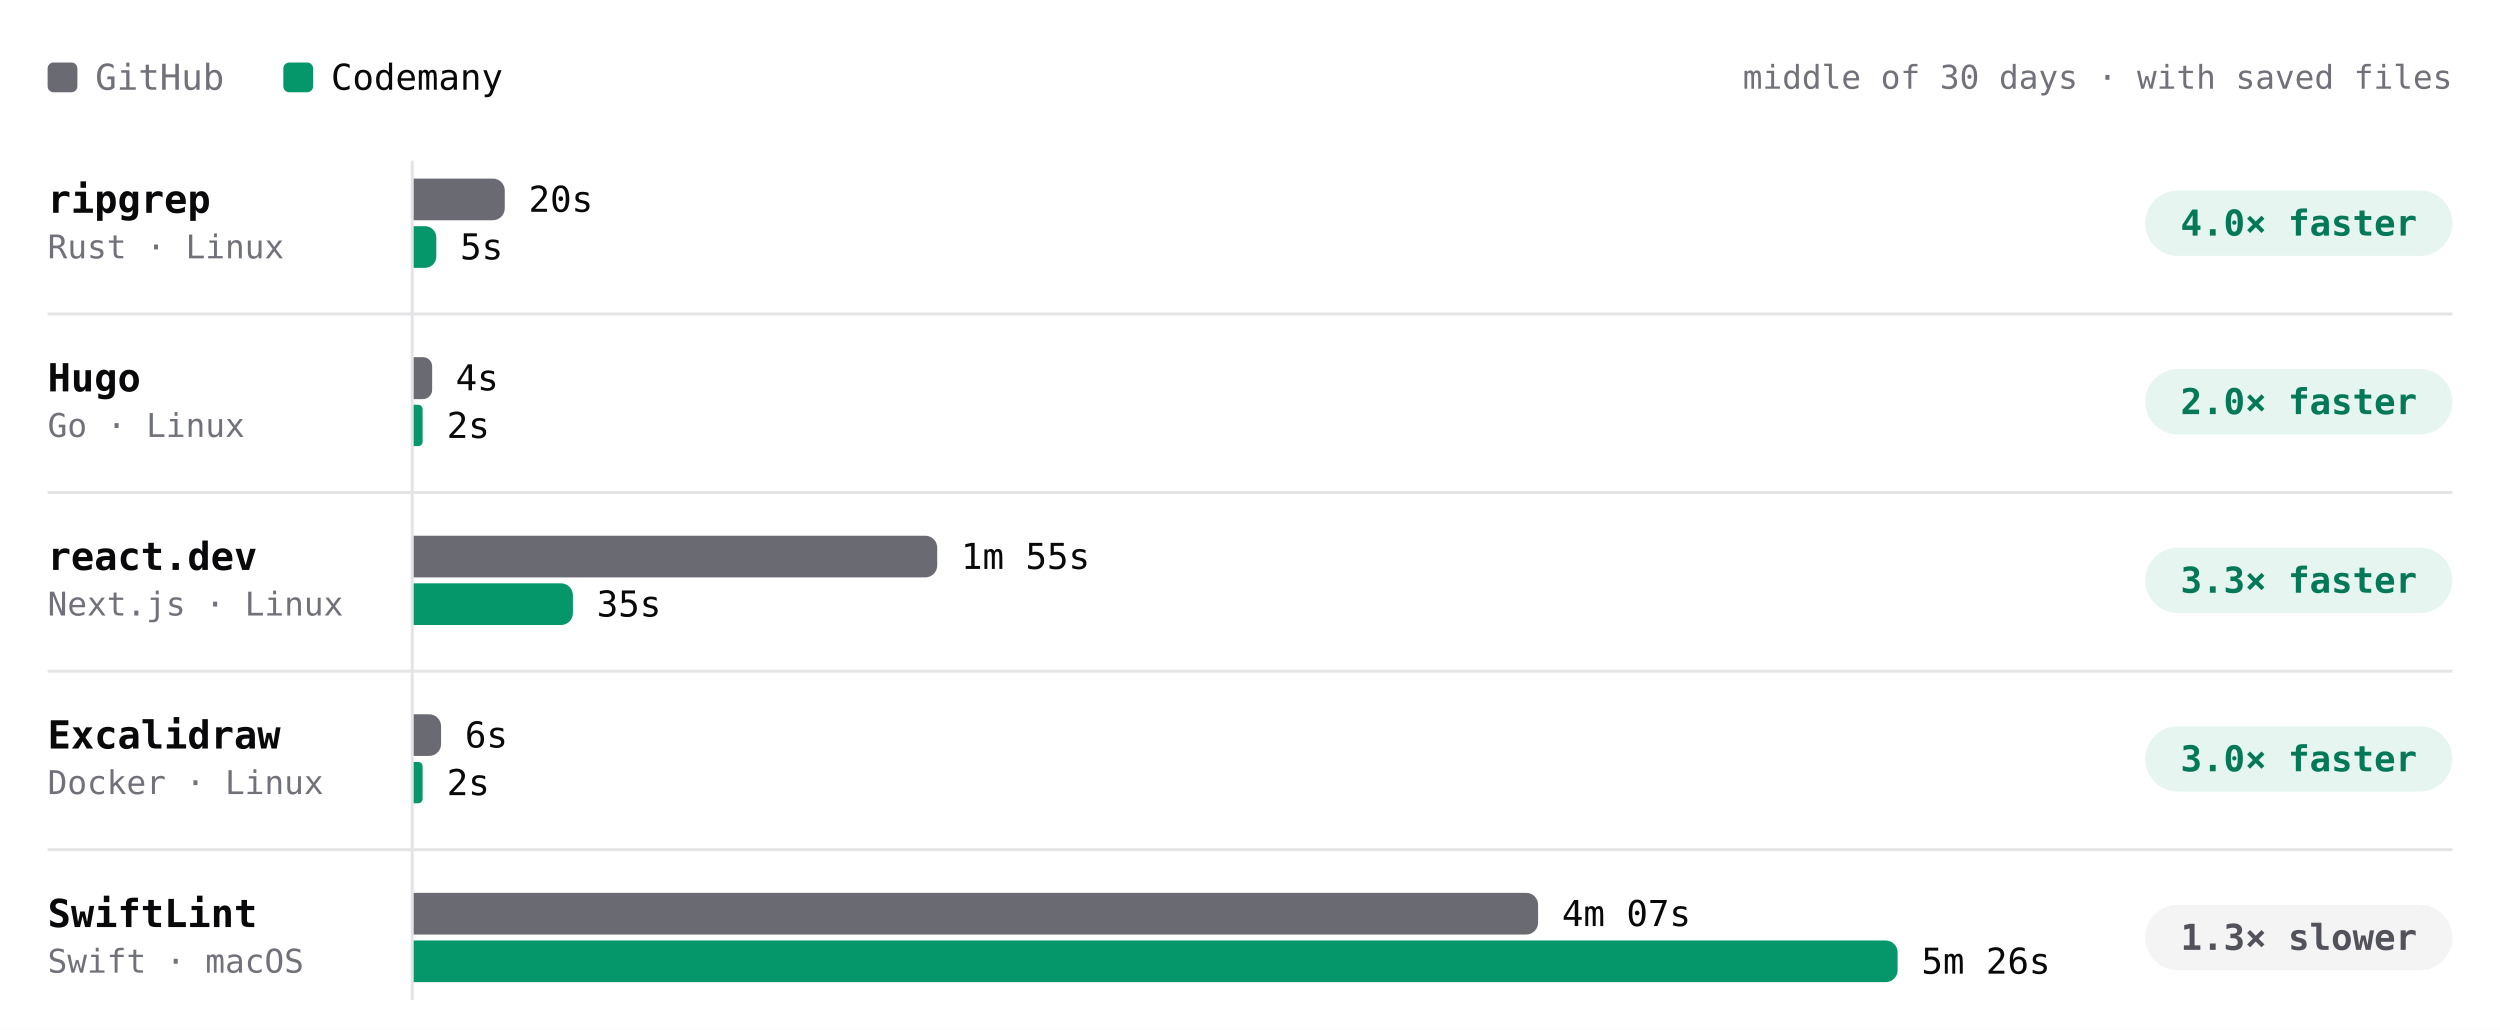
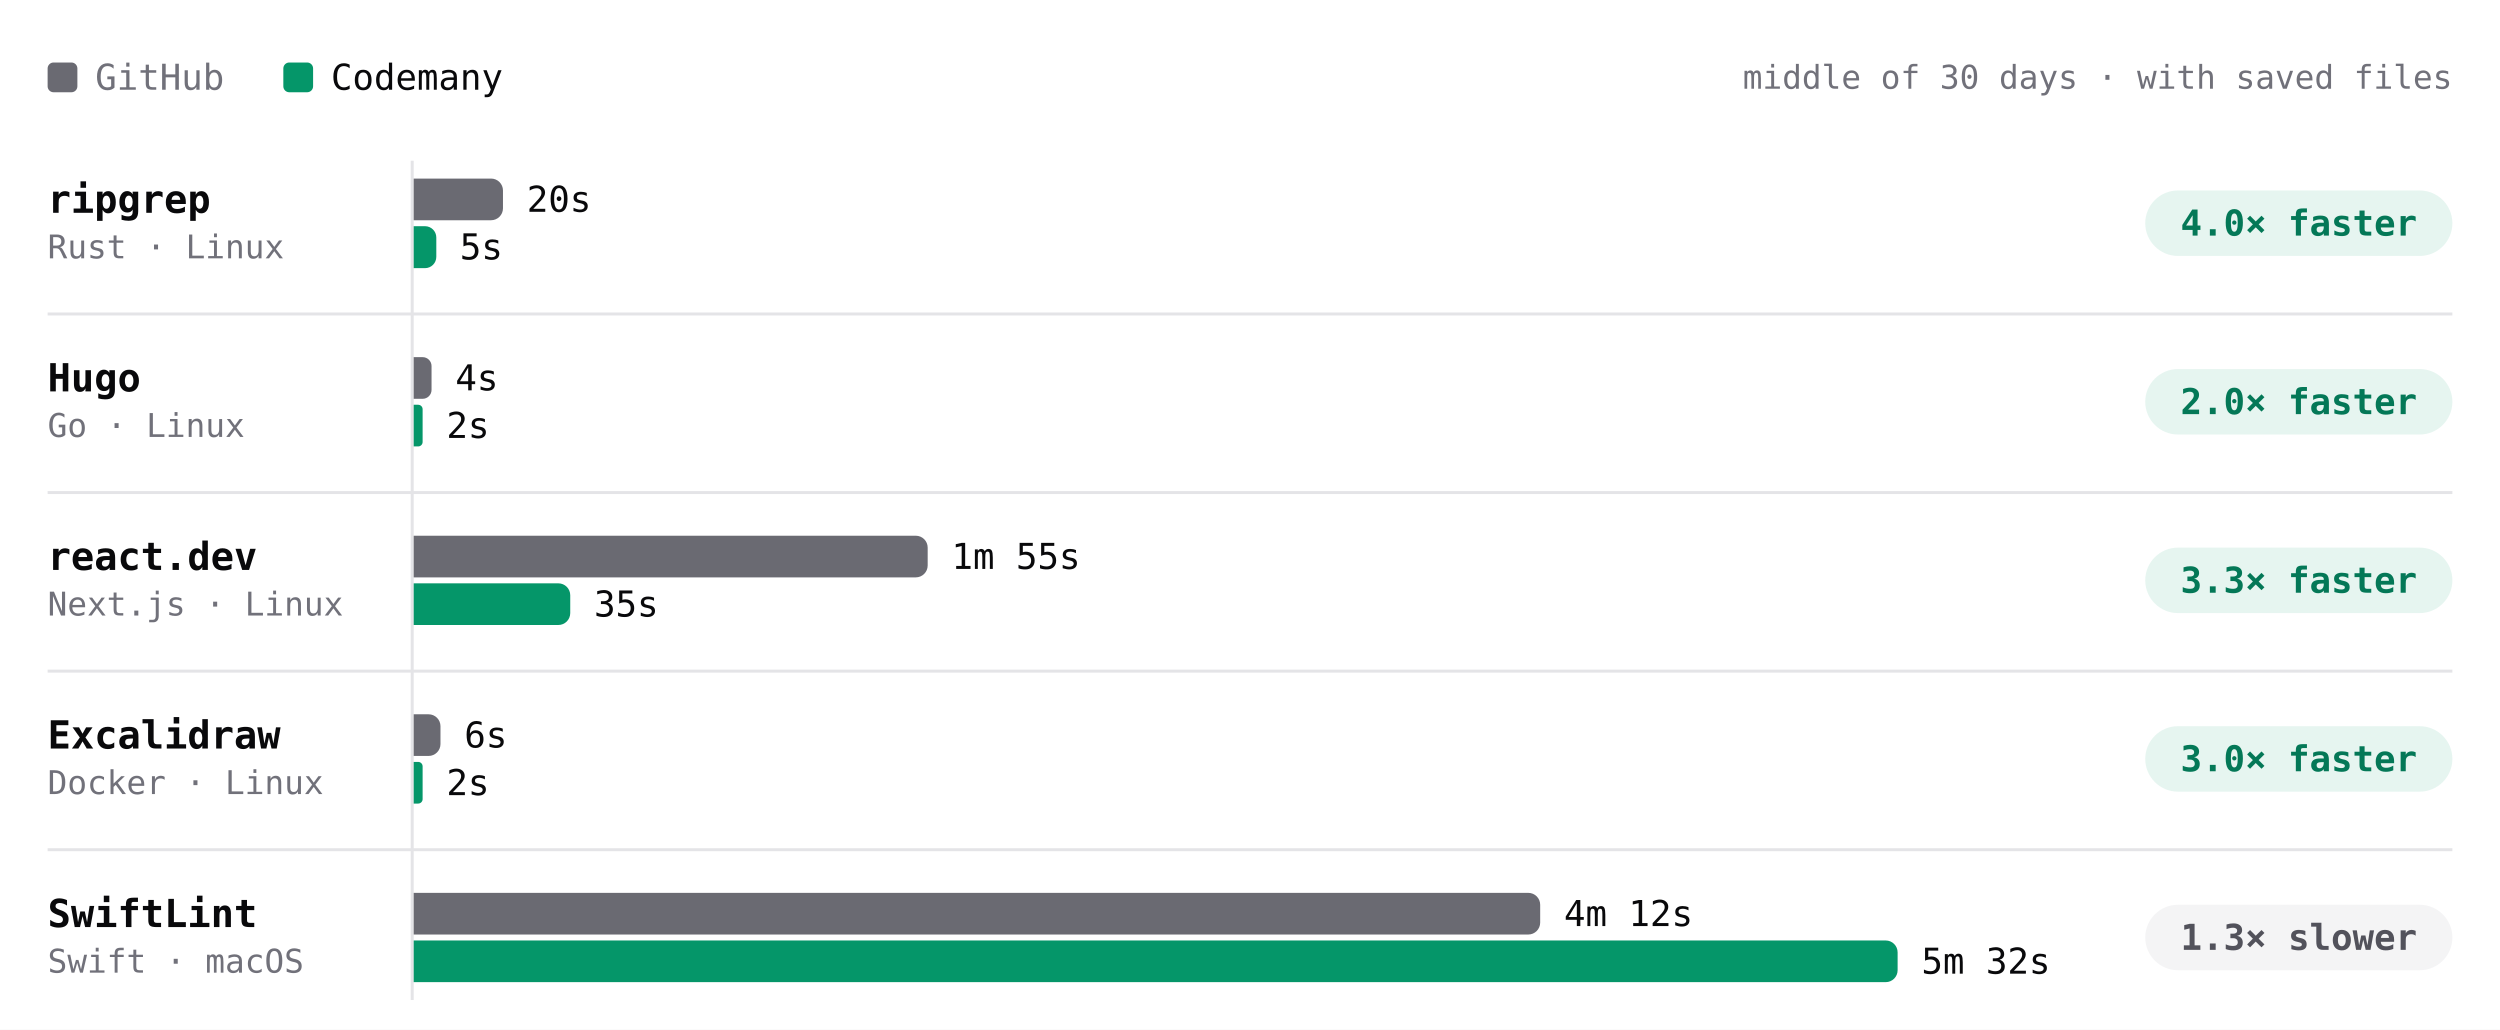
- <svg xmlns="http://www.w3.org/2000/svg" viewBox="0 0 840 346" width="840" height="346" role="img" aria-label="Build time per project, middle of 30 days · with saved files. ripgrep: GitHub 20s, Codemany 5s, 4.0× faster; Hugo: GitHub 4s, Codemany 2s, 2.0× faster; react.dev: GitHub 1m 55s, Codemany 35s, 3.3× faster; Excalidraw: GitHub 6s, Codemany 2s, 3.0× faster; SwiftLint: GitHub 4m 07s, Codemany 5m 26s, 1.3× slower." font-family="'JetBrains Mono', ui-monospace, SFMono-Regular, Menlo, monospace" style="max-width:100%;height:auto;font-variant-numeric:tabular-nums">
+ <svg xmlns="http://www.w3.org/2000/svg" viewBox="0 0 840 346" width="840" height="346" role="img" aria-label="Build time per project, middle of 30 days · with saved files. ripgrep: GitHub 20s, Codemany 5s, 4.0× faster; Hugo: GitHub 4s, Codemany 2s, 2.0× faster; react.dev: GitHub 1m 55s, Codemany 35s, 3.3× faster; Excalidraw: GitHub 6s, Codemany 2s, 3.0× faster; SwiftLint: GitHub 4m 12s, Codemany 5m 32s, 1.3× slower." font-family="'JetBrains Mono', ui-monospace, SFMono-Regular, Menlo, monospace" style="max-width:100%;height:auto;font-variant-numeric:tabular-nums">
  <rect width="840" height="346" fill="#ffffff" />
  <rect x="16" y="21" width="10" height="10" rx="2" fill="#6a6a72" />
  <text x="32" y="26" font-size="12" fill="#71717a" dominant-baseline="central">GitHub</text>
  <rect x="95.2" y="21" width="10" height="10" rx="2" fill="#059669" />
  <text x="111.2" y="26" font-size="12" fill="#09090b" dominant-baseline="central">Codemany</text>
  <text x="824" y="26" font-size="11" fill="#71717a" text-anchor="end" dominant-baseline="central">middle of 30 days · with saved files</text>
  <path d="M138.5 54L138.5 336" stroke="#e4e4e7" stroke-width="1" fill="none" />
  <text x="16" y="67" font-size="13" fill="#09090b" font-weight="600" dominant-baseline="central">ripgrep</text>
  <text x="16" y="83" font-size="11" fill="#71717a" dominant-baseline="central">Rust · Linux</text>
  <g class="bench-mark" data-tip="ripgrep · GitHub · 20s · middle of 7 runs" data-href="https://github.com/codemanyhq/bench-private/actions/runs/42677014514/job/129361080823" style="cursor:pointer">
    <rect x="139" y="59" width="549.8" height="16" fill="#ffffff" fill-opacity="0" />
-     <path d="M139 60h26.6a4 4 0 0 1 4 4v6a4 4 0 0 1 -4 4h-26.6z" fill="#6a6a72" />
-     <text x="177.6" y="67" font-size="12" fill="#09090b" dominant-baseline="central">20s</text>
+     <path d="M139 60h26a4 4 0 0 1 4 4v6a4 4 0 0 1 -4 4h-26z" fill="#6a6a72" />
+     <text x="177" y="67" font-size="12" fill="#09090b" dominant-baseline="central">20s</text>
  </g>
  <g class="bench-mark" data-tip="ripgrep · Codemany · 5s · middle of 7 runs" data-href="https://github.com/codemanyhq/bench/actions/runs/42719791286/job/129531865326" style="cursor:pointer">
    <rect x="139" y="75" width="549.8" height="16" fill="#ffffff" fill-opacity="0" />
-     <path d="M139 76h3.8a3.8 3.8 0 0 1 3.8 3.8v6.4a3.8 3.8 0 0 1 -3.8 3.8h-3.8z" fill="#059669" />
-     <text x="154.6" y="83" font-size="12" fill="#09090b" dominant-baseline="central">5s</text>
+     <path d="M139 76h3.8a3.8 3.8 0 0 1 3.8 3.8v6.5a3.8 3.8 0 0 1 -3.8 3.8h-3.8z" fill="#059669" />
+     <text x="154.5" y="83" font-size="12" fill="#09090b" dominant-baseline="central">5s</text>
  </g>
  <rect x="720.8" y="64" width="103.2" height="22" rx="11" fill="rgba(5,150,105,0.10)" />
  <text x="772.4" y="75" font-size="12" fill="#047857" font-weight="600" text-anchor="middle" dominant-baseline="central">4.0× faster</text>
  <text x="16" y="127" font-size="13" fill="#09090b" font-weight="600" dominant-baseline="central">Hugo</text>
  <text x="16" y="143" font-size="11" fill="#71717a" dominant-baseline="central">Go · Linux</text>
  <g class="bench-mark" data-tip="Hugo · GitHub · 4s · middle of 7 runs" data-href="https://github.com/codemanyhq/bench-private/actions/runs/42677014514/job/129361080827" style="cursor:pointer">
    <rect x="139" y="119" width="549.8" height="16" fill="#ffffff" fill-opacity="0" />
-     <path d="M139 120h3.1a3.1 3.1 0 0 1 3.1 3.1v7.9a3.1 3.1 0 0 1 -3.1 3.1h-3.1z" fill="#6a6a72" />
-     <text x="153.1" y="127" font-size="12" fill="#09090b" dominant-baseline="central">4s</text>
+     <path d="M139 120h3a3 3 0 0 1 3 3v8a3 3 0 0 1 -3 3h-3z" fill="#6a6a72" />
+     <text x="153" y="127" font-size="12" fill="#09090b" dominant-baseline="central">4s</text>
  </g>
  <g class="bench-mark" data-tip="Hugo · Codemany · 2s · middle of 7 runs" data-href="https://github.com/codemanyhq/bench/actions/runs/42719791286/job/129531827231" style="cursor:pointer">
    <rect x="139" y="135" width="549.8" height="16" fill="#ffffff" fill-opacity="0" />
-     <path d="M139 136h1.5a1.5 1.5 0 0 1 1.5 1.5v10.9a1.5 1.5 0 0 1 -1.5 1.5h-1.5z" fill="#059669" />
-     <text x="150.1" y="143" font-size="12" fill="#09090b" dominant-baseline="central">2s</text>
+     <path d="M139 136h1.5a1.5 1.5 0 0 1 1.5 1.5v11a1.5 1.5 0 0 1 -1.5 1.5h-1.5z" fill="#059669" />
+     <text x="150" y="143" font-size="12" fill="#09090b" dominant-baseline="central">2s</text>
  </g>
  <rect x="720.8" y="124" width="103.2" height="22" rx="11" fill="rgba(5,150,105,0.10)" />
  <text x="772.4" y="135" font-size="12" fill="#047857" font-weight="600" text-anchor="middle" dominant-baseline="central">2.0× faster</text>
  <path d="M16 105.5L824 105.5" stroke="#e4e4e7" stroke-width="1" fill="none" />
  <text x="16" y="187" font-size="13" fill="#09090b" font-weight="600" dominant-baseline="central">react.dev</text>
  <text x="16" y="203" font-size="11" fill="#71717a" dominant-baseline="central">Next.js · Linux</text>
  <g class="bench-mark" data-tip="react.dev · GitHub · 1m 55s · middle of 6 runs" data-href="https://github.com/codemanyhq/bench-private/actions/runs/42677014514/job/129361080673" style="cursor:pointer">
    <rect x="139" y="179" width="549.8" height="16" fill="#ffffff" fill-opacity="0" />
-     <path d="M139 180h171.9a4 4 0 0 1 4 4v6a4 4 0 0 1 -4 4h-171.9z" fill="#6a6a72" />
-     <text x="322.9" y="187" font-size="12" fill="#09090b" dominant-baseline="central">1m 55s</text>
+     <path d="M139 180h168.7a4 4 0 0 1 4 4v6a4 4 0 0 1 -4 4h-168.7z" fill="#6a6a72" />
+     <text x="319.7" y="187" font-size="12" fill="#09090b" dominant-baseline="central">1m 55s</text>
  </g>
  <g class="bench-mark" data-tip="react.dev · Codemany · 35s · middle of 6 runs" data-href="https://github.com/codemanyhq/bench/actions/runs/42681122621/job/129405930421" style="cursor:pointer">
    <rect x="139" y="195" width="549.8" height="16" fill="#ffffff" fill-opacity="0" />
-     <path d="M139 196h49.5a4 4 0 0 1 4 4v6a4 4 0 0 1 -4 4h-49.5z" fill="#059669" />
-     <text x="200.5" y="203" font-size="12" fill="#09090b" dominant-baseline="central">35s</text>
+     <path d="M139 196h48.6a4 4 0 0 1 4 4v6a4 4 0 0 1 -4 4h-48.6z" fill="#059669" />
+     <text x="199.6" y="203" font-size="12" fill="#09090b" dominant-baseline="central">35s</text>
  </g>
  <rect x="720.8" y="184" width="103.2" height="22" rx="11" fill="rgba(5,150,105,0.10)" />
  <text x="772.4" y="195" font-size="12" fill="#047857" font-weight="600" text-anchor="middle" dominant-baseline="central">3.3× faster</text>
  <path d="M16 165.5L824 165.5" stroke="#e4e4e7" stroke-width="1" fill="none" />
  <text x="16" y="247" font-size="13" fill="#09090b" font-weight="600" dominant-baseline="central">Excalidraw</text>
  <text x="16" y="263" font-size="11" fill="#71717a" dominant-baseline="central">Docker · Linux</text>
  <g class="bench-mark" data-tip="Excalidraw · GitHub · 6s · middle of 1 run" data-href="https://github.com/codemanyhq/bench-private/actions/runs/42342779574/job/128313955233" style="cursor:pointer">
    <rect x="139" y="239" width="549.8" height="16" fill="#ffffff" fill-opacity="0" />
-     <path d="M139 240h5.2a4 4 0 0 1 4 4v6a4 4 0 0 1 -4 4h-5.2z" fill="#6a6a72" />
-     <text x="156.2" y="247" font-size="12" fill="#09090b" dominant-baseline="central">6s</text>
+     <path d="M139 240h5a4 4 0 0 1 4 4v6a4 4 0 0 1 -4 4h-5z" fill="#6a6a72" />
+     <text x="156" y="247" font-size="12" fill="#09090b" dominant-baseline="central">6s</text>
  </g>
  <g class="bench-mark" data-tip="Excalidraw · Codemany · 2s · middle of 1 run" data-href="https://github.com/codemanyhq/bench/actions/runs/42363100897/job/128383571179" style="cursor:pointer">
    <rect x="139" y="255" width="549.8" height="16" fill="#ffffff" fill-opacity="0" />
-     <path d="M139 256h1.5a1.5 1.5 0 0 1 1.5 1.5v10.9a1.5 1.5 0 0 1 -1.5 1.5h-1.5z" fill="#059669" />
-     <text x="150.1" y="263" font-size="12" fill="#09090b" dominant-baseline="central">2s</text>
+     <path d="M139 256h1.5a1.5 1.5 0 0 1 1.5 1.5v11a1.5 1.5 0 0 1 -1.5 1.5h-1.5z" fill="#059669" />
+     <text x="150" y="263" font-size="12" fill="#09090b" dominant-baseline="central">2s</text>
  </g>
  <rect x="720.8" y="244" width="103.2" height="22" rx="11" fill="rgba(5,150,105,0.10)" />
  <text x="772.4" y="255" font-size="12" fill="#047857" font-weight="600" text-anchor="middle" dominant-baseline="central">3.0× faster</text>
  <path d="M16 225.5L824 225.5" stroke="#e4e4e7" stroke-width="1" fill="none" />
  <text x="16" y="307" font-size="13" fill="#09090b" font-weight="600" dominant-baseline="central">SwiftLint</text>
  <text x="16" y="323" font-size="11" fill="#71717a" dominant-baseline="central">Swift · macOS</text>
-   <g class="bench-mark" data-tip="SwiftLint · GitHub · 4m 07s · middle of 11 runs" data-href="https://github.com/codemanyhq/bench/actions/runs/42743194303/job/129605882728" style="cursor:pointer">
+   <g class="bench-mark" data-tip="SwiftLint · GitHub · 4m 12s · middle of 12 runs" data-href="https://github.com/codemanyhq/bench/actions/runs/42749138214/job/129623815674" style="cursor:pointer">
    <rect x="139" y="299" width="549.8" height="16" fill="#ffffff" fill-opacity="0" />
-     <path d="M139 300h373.8a4 4 0 0 1 4 4v6a4 4 0 0 1 -4 4h-373.8z" fill="#6a6a72" />
-     <text x="524.8" y="307" font-size="12" fill="#09090b" dominant-baseline="central">4m 07s</text>
+     <path d="M139 300h374.5a4 4 0 0 1 4 4v6a4 4 0 0 1 -4 4h-374.5z" fill="#6a6a72" />
+     <text x="525.5" y="307" font-size="12" fill="#09090b" dominant-baseline="central">4m 12s</text>
  </g>
-   <g class="bench-mark" data-tip="SwiftLint · Codemany · 5m 26s · middle of 11 runs" data-href="https://github.com/codemanyhq/bench/actions/runs/42743194303/job/129605880488" style="cursor:pointer">
+   <g class="bench-mark" data-tip="SwiftLint · Codemany · 5m 32s · middle of 12 runs" data-href="https://github.com/codemanyhq/bench/actions/runs/42749138214/job/129623864148" style="cursor:pointer">
    <rect x="139" y="315" width="549.8" height="16" fill="#ffffff" fill-opacity="0" />
    <path d="M139 316h494.6a4 4 0 0 1 4 4v6a4 4 0 0 1 -4 4h-494.6z" fill="#059669" />
-     <text x="645.6" y="323" font-size="12" fill="#09090b" dominant-baseline="central">5m 26s</text>
+     <text x="645.6" y="323" font-size="12" fill="#09090b" dominant-baseline="central">5m 32s</text>
  </g>
  <rect x="720.8" y="304" width="103.2" height="22" rx="11" fill="#f4f4f5" />
  <text x="772.4" y="315" font-size="12" fill="#52525b" font-weight="600" text-anchor="middle" dominant-baseline="central">1.3× slower</text>
  <path d="M16 285.5L824 285.5" stroke="#e4e4e7" stroke-width="1" fill="none" />
</svg>
